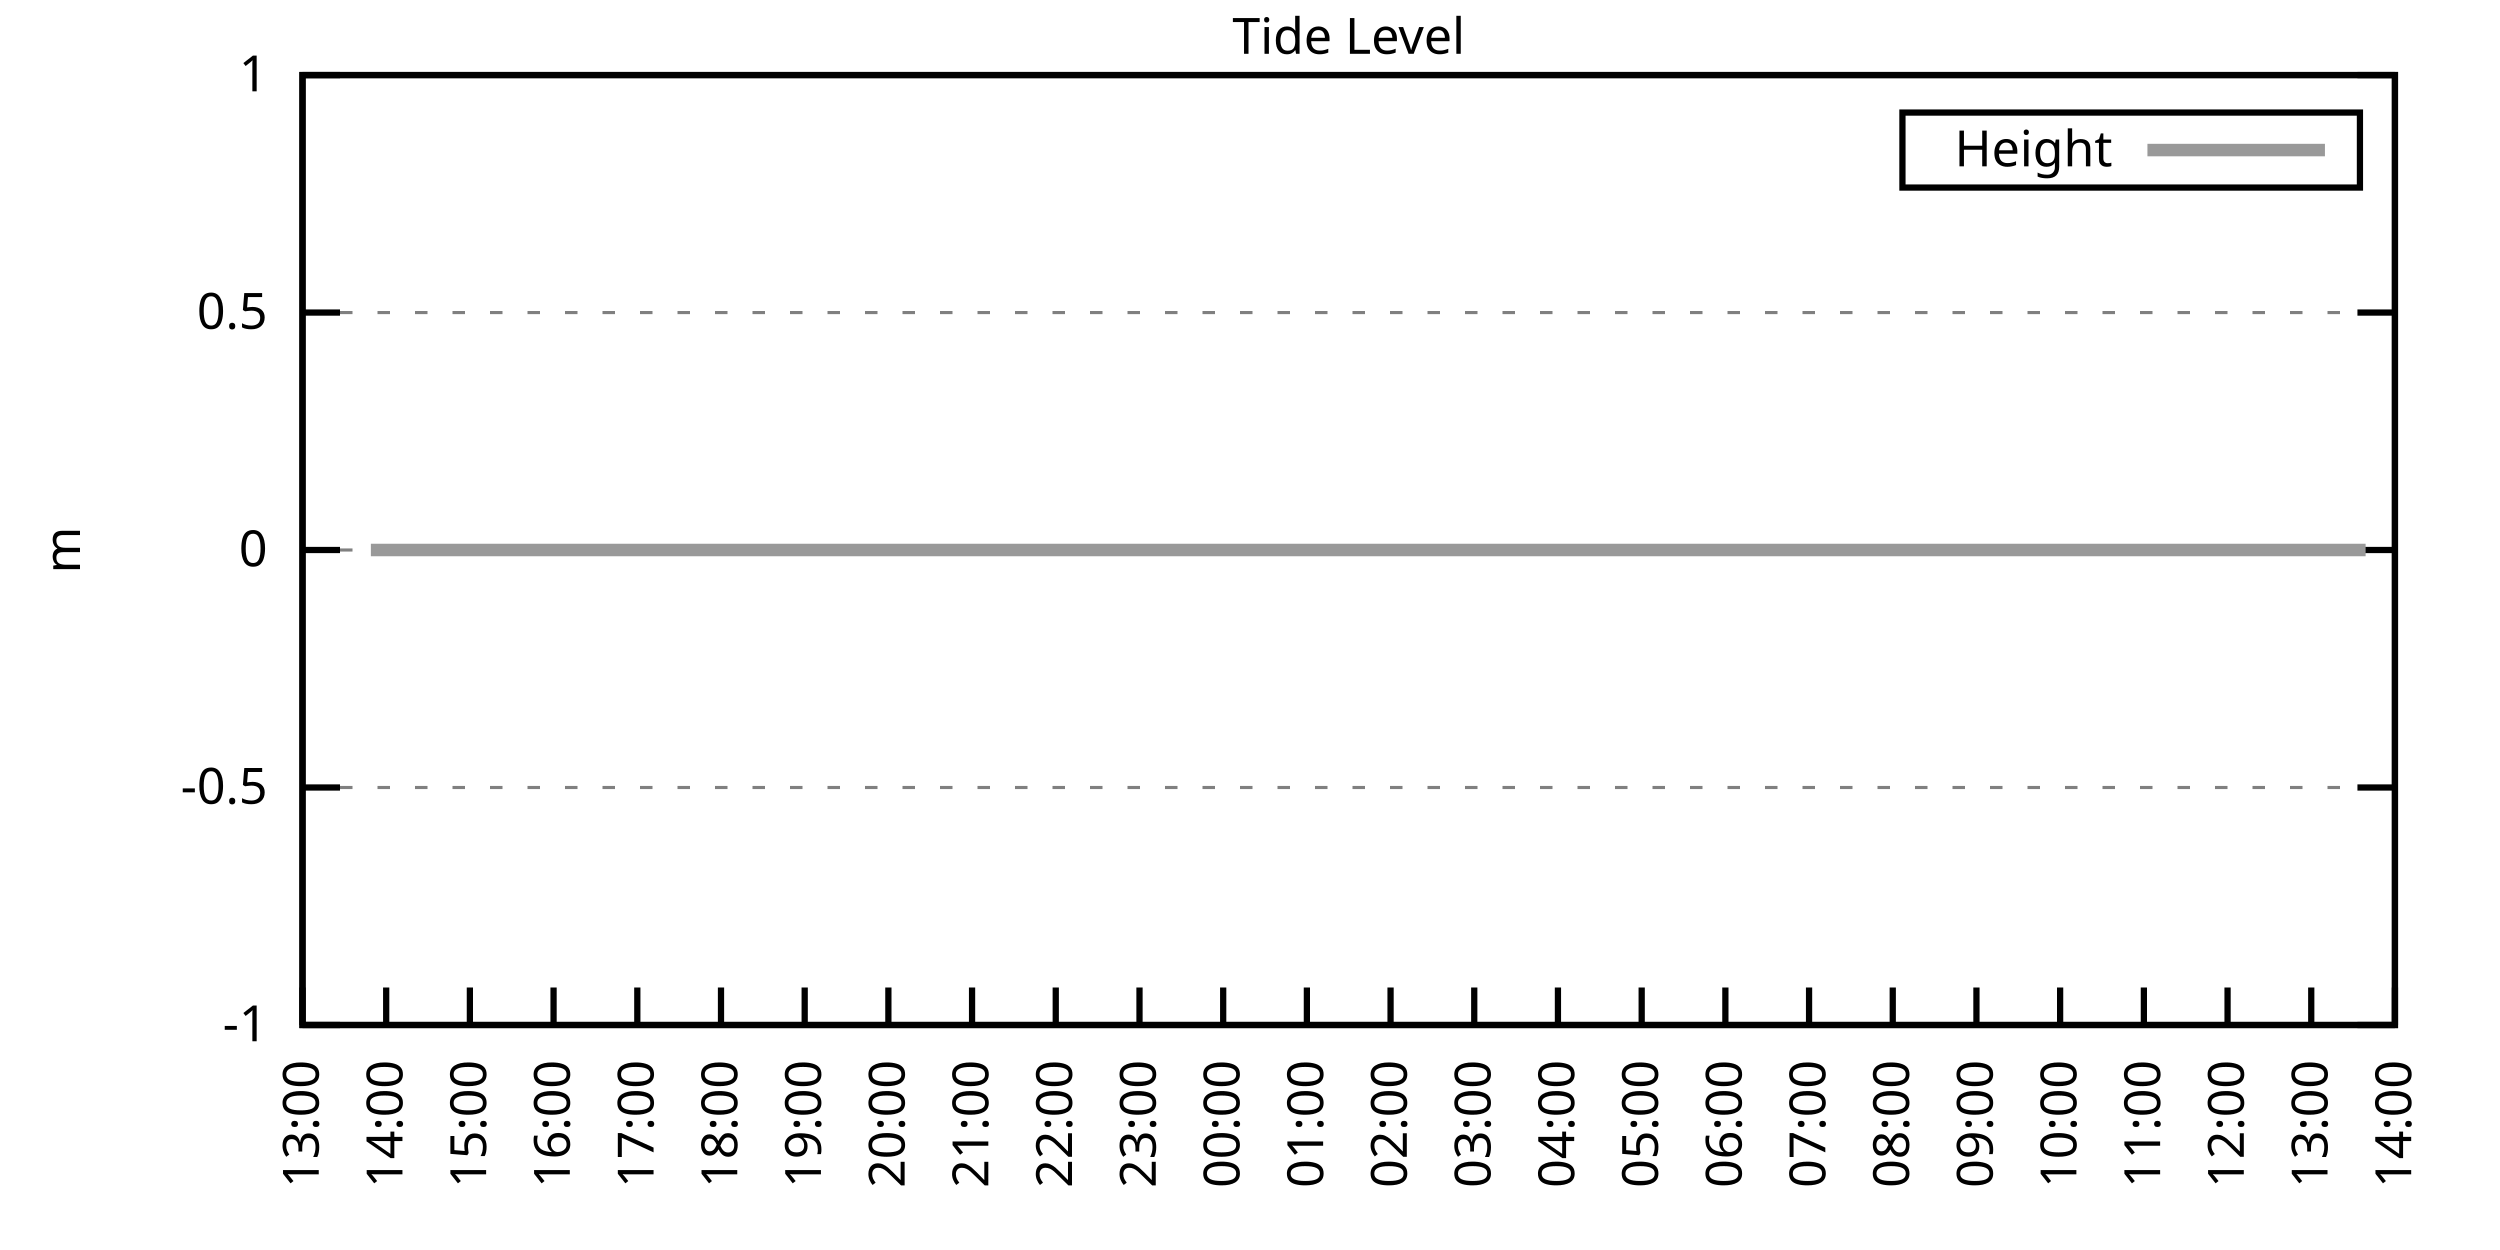
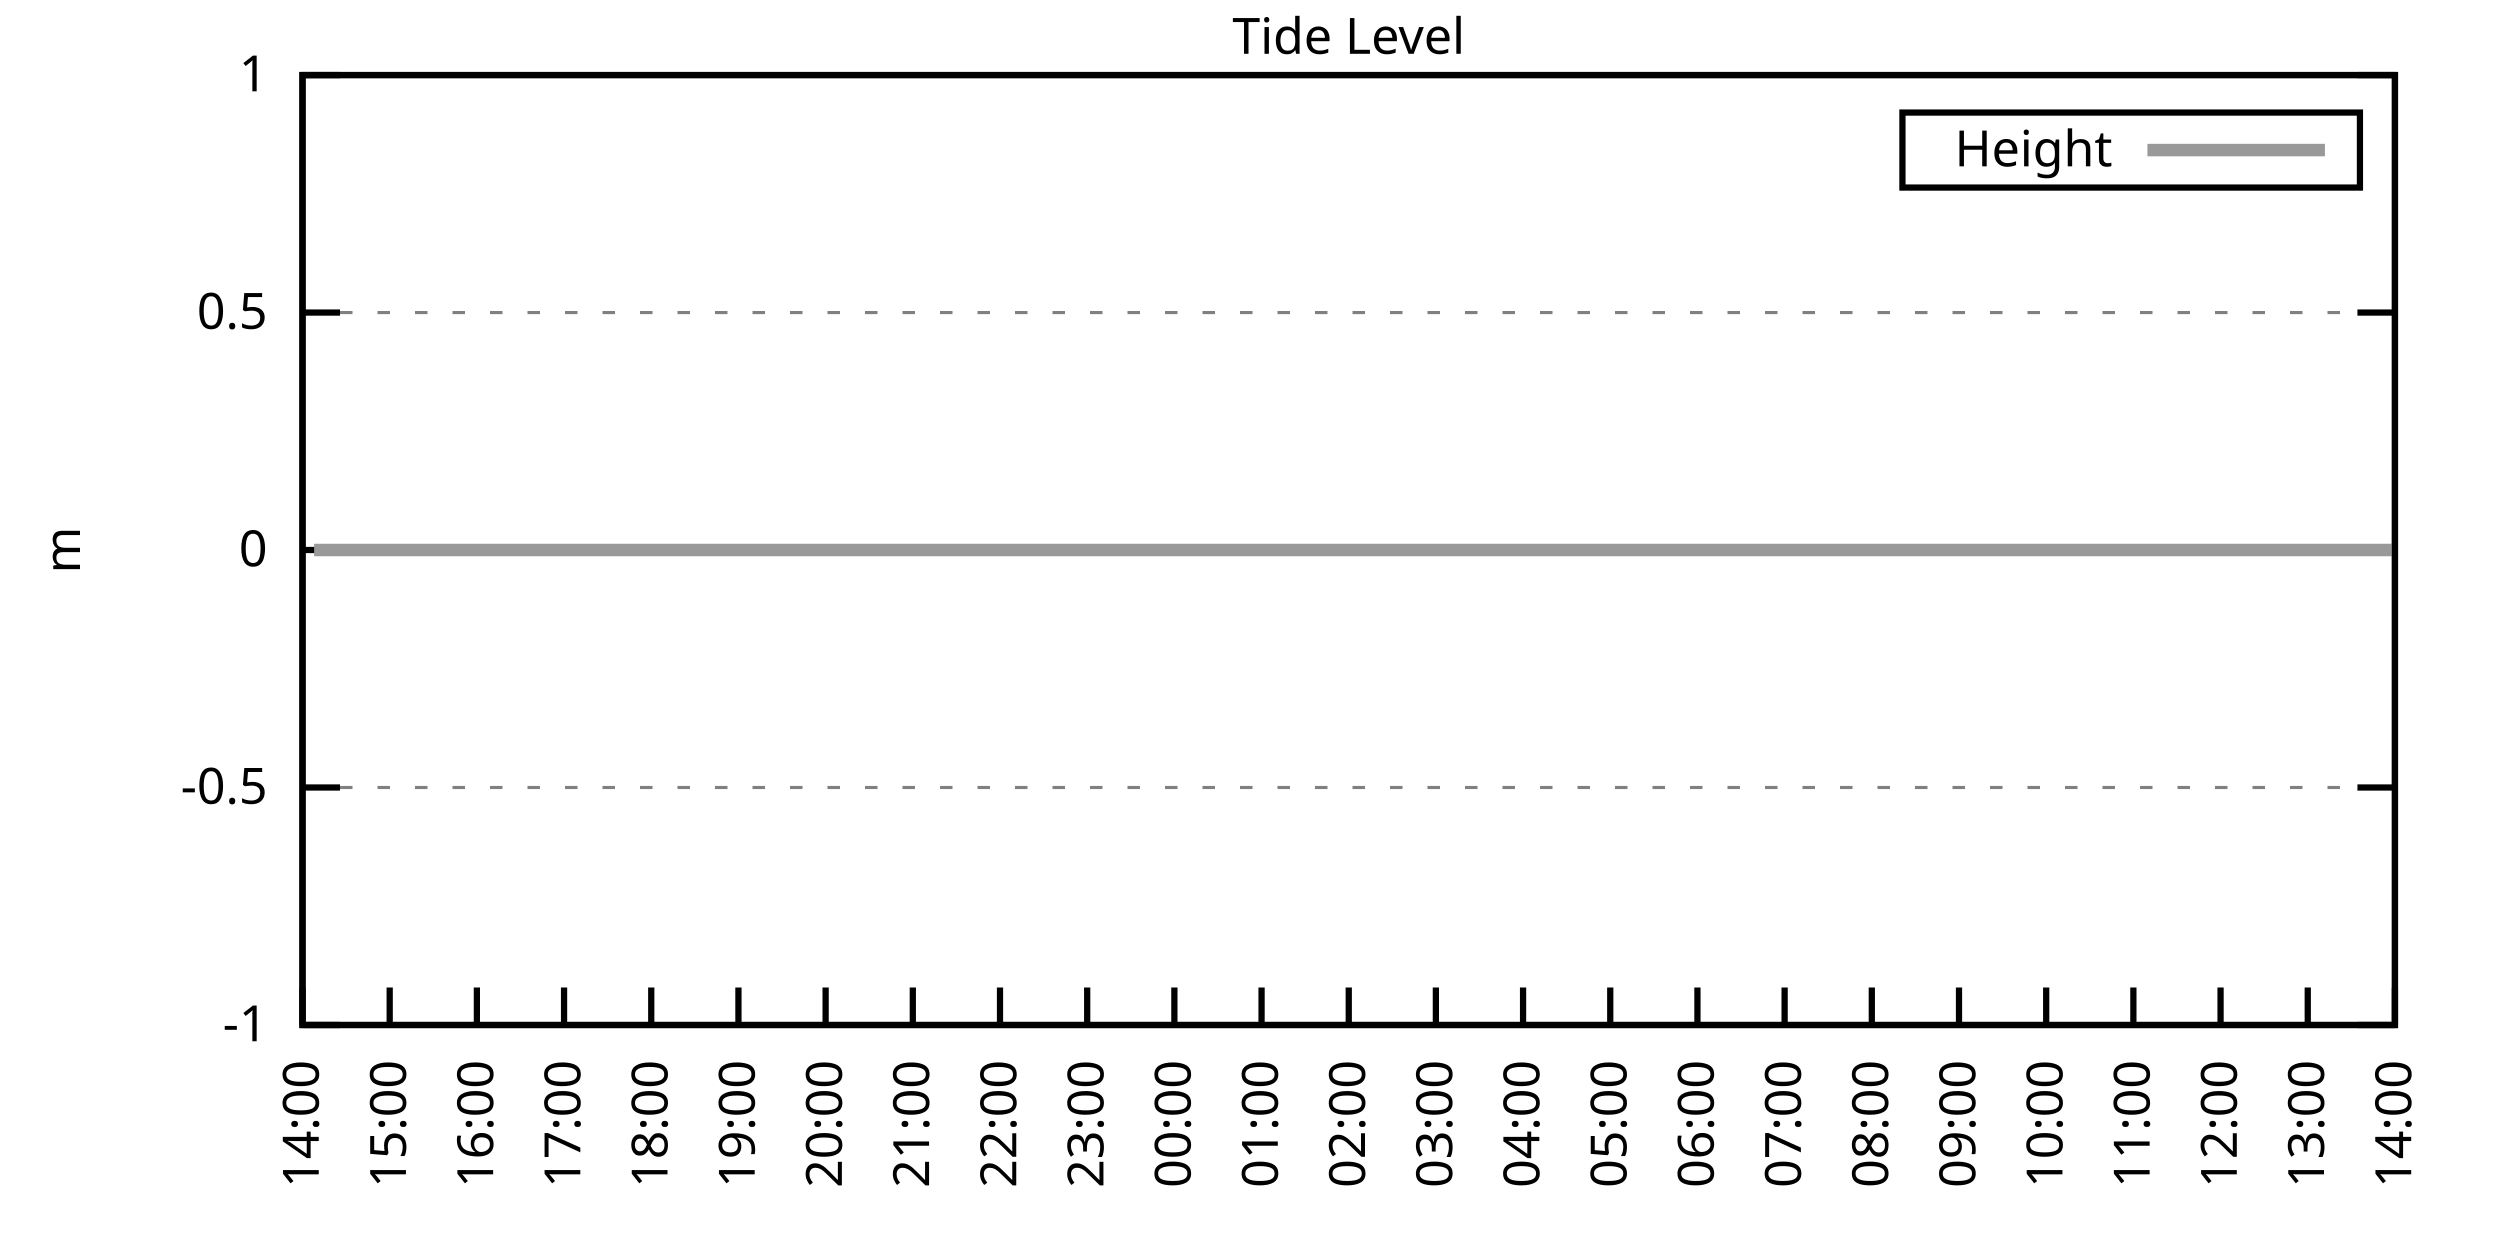
<svg xmlns="http://www.w3.org/2000/svg" xmlns:xlink="http://www.w3.org/1999/xlink" width="400" height="200" viewBox="0 0 400 200">
  <g id="gnuplot_canvas">
    <rect x="0" y="0" width="400" height="200" fill="none" />
    <defs>
      <circle id="gpDot" r="0.5" stroke-width="0.5" stroke="currentColor" />
      <path id="gpPt0" stroke-width="0.333" stroke="currentColor" d="M-1,0 h2 M0,-1 v2" />
      <path id="gpPt1" stroke-width="0.333" stroke="currentColor" d="M-1,-1 L1,1 M1,-1 L-1,1" />
      <path id="gpPt2" stroke-width="0.333" stroke="currentColor" d="M-1,0 L1,0 M0,-1 L0,1 M-1,-1 L1,1 M-1,1 L1,-1" />
      <rect id="gpPt3" stroke-width="0.333" stroke="currentColor" x="-1" y="-1" width="2" height="2" />
      <rect id="gpPt4" stroke-width="0.333" stroke="currentColor" fill="currentColor" x="-1" y="-1" width="2" height="2" />
      <circle id="gpPt5" stroke-width="0.333" stroke="currentColor" cx="0" cy="0" r="1" />
      <use xlink:href="#gpPt5" id="gpPt6" fill="currentColor" stroke="none" />
      <path id="gpPt7" stroke-width="0.333" stroke="currentColor" d="M0,-1.33 L-1.33,0.67 L1.33,0.67 z" />
      <use xlink:href="#gpPt7" id="gpPt8" fill="currentColor" stroke="none" />
      <use xlink:href="#gpPt7" id="gpPt9" stroke="currentColor" transform="rotate(180)" />
      <use xlink:href="#gpPt9" id="gpPt10" fill="currentColor" stroke="none" />
      <use xlink:href="#gpPt3" id="gpPt11" stroke="currentColor" transform="rotate(45)" />
      <use xlink:href="#gpPt11" id="gpPt12" fill="currentColor" stroke="none" />
      <path id="gpPt13" stroke-width="0.333" stroke="currentColor" d="M0,1.330 L1.265,0.411 L0.782,-1.067 L-0.782,-1.076 L-1.265,0.411 z" />
      <use xlink:href="#gpPt13" id="gpPt14" fill="currentColor" stroke="none" />
      <filter id="textbox" filterUnits="objectBoundingBox" x="0" y="0" height="1" width="1">
        <feFlood flood-color="white" flood-opacity="1" result="bgnd" />
        <feComposite in="SourceGraphic" in2="bgnd" operator="atop" />
      </filter>
      <filter id="greybox" filterUnits="objectBoundingBox" x="0" y="0" height="1" width="1">
        <feFlood flood-color="lightgrey" flood-opacity="1" result="grey" />
        <feComposite in="SourceGraphic" in2="grey" operator="atop" />
      </filter>
    </defs>
    <g fill="none" color="white" stroke="currentColor" stroke-width="1.00" stroke-linecap="butt" stroke-linejoin="miter">
</g>
    <g fill="none" color="black" stroke="currentColor" stroke-width="1.00" stroke-linecap="butt" stroke-linejoin="miter">
      <g stroke="none" shape-rendering="crispEdges">
        <polygon fill="rgb(255, 255, 255)" points="48.40,164.00 383.18,164.00 383.18,12.02 48.40,12.02 " />
      </g>
    </g>
    <g fill="none" color="black" stroke="currentColor" stroke-width="1.00" stroke-linecap="butt" stroke-linejoin="miter">
</g>
    <g fill="none" color="black" stroke="black" stroke-width="0.50" stroke-linecap="butt" stroke-linejoin="miter">
</g>
    <g fill="none" color="gray" stroke="currentColor" stroke-width="0.50" stroke-linecap="butt" stroke-linejoin="miter">
      <path stroke="gray" stroke-dasharray="2,4" class="gridline" d="M48.40,164.00 L383.19,164.00  " />
    </g>
    <g fill="none" color="gray" stroke="gray" stroke-width="1.00" stroke-linecap="butt" stroke-linejoin="miter">
</g>
    <g fill="none" color="black" stroke="currentColor" stroke-width="1.00" stroke-linecap="butt" stroke-linejoin="miter">
      <path stroke="black" d="M48.40,164.00 L54.40,164.00 M383.19,164.00 L377.19,164.00  " />
      <g transform="translate(42.80,166.60)" stroke="none" fill="black" font-family="Sans" font-size="8.00" text-anchor="end">
        <text>
          <tspan font-family="Sans">-1</tspan>
        </text>
      </g>
    </g>
    <g fill="none" color="black" stroke="currentColor" stroke-width="1.00" stroke-linecap="butt" stroke-linejoin="miter">
</g>
    <g fill="none" color="black" stroke="black" stroke-width="0.50" stroke-linecap="butt" stroke-linejoin="miter">
</g>
    <g fill="none" color="gray" stroke="currentColor" stroke-width="0.50" stroke-linecap="butt" stroke-linejoin="miter">
      <path stroke="gray" stroke-dasharray="2,4" class="gridline" d="M48.40,126.00 L383.19,126.00  " />
    </g>
    <g fill="none" color="gray" stroke="gray" stroke-width="1.00" stroke-linecap="butt" stroke-linejoin="miter">
</g>
    <g fill="none" color="black" stroke="currentColor" stroke-width="1.00" stroke-linecap="butt" stroke-linejoin="miter">
      <path stroke="black" d="M48.40,126.00 L54.40,126.00 M383.19,126.00 L377.19,126.00  " />
      <g transform="translate(42.80,128.60)" stroke="none" fill="black" font-family="Sans" font-size="8.00" text-anchor="end">
        <text>
          <tspan font-family="Sans">-0.5</tspan>
        </text>
      </g>
    </g>
    <g fill="none" color="black" stroke="currentColor" stroke-width="1.00" stroke-linecap="butt" stroke-linejoin="miter">
</g>
    <g fill="none" color="black" stroke="black" stroke-width="0.50" stroke-linecap="butt" stroke-linejoin="miter">
</g>
    <g fill="none" color="gray" stroke="currentColor" stroke-width="0.50" stroke-linecap="butt" stroke-linejoin="miter">
      <path stroke="gray" stroke-dasharray="2,4" class="gridline" d="M48.40,88.00 L383.19,88.00  " />
    </g>
    <g fill="none" color="gray" stroke="gray" stroke-width="1.00" stroke-linecap="butt" stroke-linejoin="miter">
</g>
    <g fill="none" color="black" stroke="currentColor" stroke-width="1.00" stroke-linecap="butt" stroke-linejoin="miter">
      <path stroke="black" d="M48.40,88.00 L54.40,88.00 M383.19,88.00 L377.19,88.00  " />
      <g transform="translate(42.80,90.60)" stroke="none" fill="black" font-family="Sans" font-size="8.00" text-anchor="end">
        <text>
          <tspan font-family="Sans"> 0</tspan>
        </text>
      </g>
    </g>
    <g fill="none" color="black" stroke="currentColor" stroke-width="1.00" stroke-linecap="butt" stroke-linejoin="miter">
</g>
    <g fill="none" color="black" stroke="black" stroke-width="0.50" stroke-linecap="butt" stroke-linejoin="miter">
</g>
    <g fill="none" color="gray" stroke="currentColor" stroke-width="0.50" stroke-linecap="butt" stroke-linejoin="miter">
      <path stroke="gray" stroke-dasharray="2,4" class="gridline" d="M48.40,50.01 L383.19,50.01  " />
    </g>
    <g fill="none" color="gray" stroke="gray" stroke-width="1.00" stroke-linecap="butt" stroke-linejoin="miter">
</g>
    <g fill="none" color="black" stroke="currentColor" stroke-width="1.00" stroke-linecap="butt" stroke-linejoin="miter">
      <path stroke="black" d="M48.40,50.01 L54.40,50.01 M383.19,50.01 L377.19,50.01  " />
      <g transform="translate(42.80,52.61)" stroke="none" fill="black" font-family="Sans" font-size="8.00" text-anchor="end">
        <text>
          <tspan font-family="Sans"> 0.5</tspan>
        </text>
      </g>
    </g>
    <g fill="none" color="black" stroke="currentColor" stroke-width="1.00" stroke-linecap="butt" stroke-linejoin="miter">
</g>
    <g fill="none" color="black" stroke="black" stroke-width="0.50" stroke-linecap="butt" stroke-linejoin="miter">
</g>
    <g fill="none" color="gray" stroke="currentColor" stroke-width="0.50" stroke-linecap="butt" stroke-linejoin="miter">
      <path stroke="gray" stroke-dasharray="2,4" class="gridline" d="M48.40,12.01 L383.19,12.01  " />
    </g>
    <g fill="none" color="gray" stroke="gray" stroke-width="1.00" stroke-linecap="butt" stroke-linejoin="miter">
</g>
    <g fill="none" color="black" stroke="currentColor" stroke-width="1.00" stroke-linecap="butt" stroke-linejoin="miter">
      <path stroke="black" d="M48.40,12.01 L54.40,12.01 M383.19,12.01 L377.19,12.01  " />
      <g transform="translate(42.80,14.61)" stroke="none" fill="black" font-family="Sans" font-size="8.00" text-anchor="end">
        <text>
          <tspan font-family="Sans"> 1</tspan>
        </text>
      </g>
    </g>
    <g fill="none" color="black" stroke="currentColor" stroke-width="1.00" stroke-linecap="butt" stroke-linejoin="miter">
      <path stroke="black" d="M48.40,164.00 L48.40,158.00  " />
      <g transform="translate(51.00,169.60) rotate(270.00)" stroke="none" fill="black" font-family="Sans" font-size="8.00" text-anchor="end">
        <text>
-           <tspan font-family="Sans">13:00</tspan>
-         </text>
-       </g>
-     </g>
-     <g fill="none" color="black" stroke="currentColor" stroke-width="1.00" stroke-linecap="butt" stroke-linejoin="miter">
-       <path stroke="black" d="M61.79,164.00 L61.79,158.00  " />
-       <g transform="translate(64.39,169.60) rotate(270.00)" stroke="none" fill="black" font-family="Sans" font-size="8.00" text-anchor="end">
-         <text>
          <tspan font-family="Sans">14:00</tspan>
        </text>
      </g>
    </g>
    <g fill="none" color="black" stroke="currentColor" stroke-width="1.00" stroke-linecap="butt" stroke-linejoin="miter">
-       <path stroke="black" d="M75.18,164.00 L75.18,158.00  " />
-       <g transform="translate(77.78,169.60) rotate(270.00)" stroke="none" fill="black" font-family="Sans" font-size="8.00" text-anchor="end">
+       <path stroke="black" d="M62.35,164.00 L62.35,158.00  " />
+       <g transform="translate(64.95,169.60) rotate(270.00)" stroke="none" fill="black" font-family="Sans" font-size="8.00" text-anchor="end">
        <text>
          <tspan font-family="Sans">15:00</tspan>
        </text>
      </g>
    </g>
    <g fill="none" color="black" stroke="currentColor" stroke-width="1.00" stroke-linecap="butt" stroke-linejoin="miter">
-       <path stroke="black" d="M88.57,164.00 L88.57,158.00  " />
-       <g transform="translate(91.17,169.60) rotate(270.00)" stroke="none" fill="black" font-family="Sans" font-size="8.00" text-anchor="end">
+       <path stroke="black" d="M76.30,164.00 L76.30,158.00  " />
+       <g transform="translate(78.90,169.60) rotate(270.00)" stroke="none" fill="black" font-family="Sans" font-size="8.00" text-anchor="end">
        <text>
          <tspan font-family="Sans">16:00</tspan>
        </text>
      </g>
    </g>
    <g fill="none" color="black" stroke="currentColor" stroke-width="1.00" stroke-linecap="butt" stroke-linejoin="miter">
-       <path stroke="black" d="M101.97,164.00 L101.97,158.00  " />
-       <g transform="translate(104.57,169.60) rotate(270.00)" stroke="none" fill="black" font-family="Sans" font-size="8.00" text-anchor="end">
+       <path stroke="black" d="M90.25,164.00 L90.25,158.00  " />
+       <g transform="translate(92.85,169.60) rotate(270.00)" stroke="none" fill="black" font-family="Sans" font-size="8.00" text-anchor="end">
        <text>
          <tspan font-family="Sans">17:00</tspan>
        </text>
      </g>
    </g>
    <g fill="none" color="black" stroke="currentColor" stroke-width="1.00" stroke-linecap="butt" stroke-linejoin="miter">
-       <path stroke="black" d="M115.36,164.00 L115.36,158.00  " />
-       <g transform="translate(117.96,169.60) rotate(270.00)" stroke="none" fill="black" font-family="Sans" font-size="8.00" text-anchor="end">
+       <path stroke="black" d="M104.20,164.00 L104.20,158.00  " />
+       <g transform="translate(106.80,169.60) rotate(270.00)" stroke="none" fill="black" font-family="Sans" font-size="8.00" text-anchor="end">
        <text>
          <tspan font-family="Sans">18:00</tspan>
        </text>
      </g>
    </g>
    <g fill="none" color="black" stroke="currentColor" stroke-width="1.00" stroke-linecap="butt" stroke-linejoin="miter">
-       <path stroke="black" d="M128.75,164.00 L128.75,158.00  " />
-       <g transform="translate(131.35,169.60) rotate(270.00)" stroke="none" fill="black" font-family="Sans" font-size="8.00" text-anchor="end">
+       <path stroke="black" d="M118.15,164.00 L118.15,158.00  " />
+       <g transform="translate(120.75,169.60) rotate(270.00)" stroke="none" fill="black" font-family="Sans" font-size="8.00" text-anchor="end">
        <text>
          <tspan font-family="Sans">19:00</tspan>
        </text>
      </g>
    </g>
    <g fill="none" color="black" stroke="currentColor" stroke-width="1.00" stroke-linecap="butt" stroke-linejoin="miter">
-       <path stroke="black" d="M142.14,164.00 L142.14,158.00  " />
-       <g transform="translate(144.74,169.60) rotate(270.00)" stroke="none" fill="black" font-family="Sans" font-size="8.00" text-anchor="end">
+       <path stroke="black" d="M132.10,164.00 L132.10,158.00  " />
+       <g transform="translate(134.70,169.60) rotate(270.00)" stroke="none" fill="black" font-family="Sans" font-size="8.00" text-anchor="end">
        <text>
          <tspan font-family="Sans">20:00</tspan>
        </text>
      </g>
    </g>
    <g fill="none" color="black" stroke="currentColor" stroke-width="1.00" stroke-linecap="butt" stroke-linejoin="miter">
-       <path stroke="black" d="M155.53,164.00 L155.53,158.00  " />
-       <g transform="translate(158.13,169.60) rotate(270.00)" stroke="none" fill="black" font-family="Sans" font-size="8.00" text-anchor="end">
+       <path stroke="black" d="M146.05,164.00 L146.05,158.00  " />
+       <g transform="translate(148.65,169.60) rotate(270.00)" stroke="none" fill="black" font-family="Sans" font-size="8.00" text-anchor="end">
        <text>
          <tspan font-family="Sans">21:00</tspan>
        </text>
      </g>
    </g>
    <g fill="none" color="black" stroke="currentColor" stroke-width="1.00" stroke-linecap="butt" stroke-linejoin="miter">
-       <path stroke="black" d="M168.92,164.00 L168.92,158.00  " />
-       <g transform="translate(171.52,169.60) rotate(270.00)" stroke="none" fill="black" font-family="Sans" font-size="8.00" text-anchor="end">
+       <path stroke="black" d="M160.00,164.00 L160.00,158.00  " />
+       <g transform="translate(162.60,169.60) rotate(270.00)" stroke="none" fill="black" font-family="Sans" font-size="8.00" text-anchor="end">
        <text>
          <tspan font-family="Sans">22:00</tspan>
        </text>
      </g>
    </g>
    <g fill="none" color="black" stroke="currentColor" stroke-width="1.00" stroke-linecap="butt" stroke-linejoin="miter">
-       <path stroke="black" d="M182.32,164.00 L182.32,158.00  " />
-       <g transform="translate(184.92,169.60) rotate(270.00)" stroke="none" fill="black" font-family="Sans" font-size="8.00" text-anchor="end">
+       <path stroke="black" d="M173.95,164.00 L173.95,158.00  " />
+       <g transform="translate(176.55,169.60) rotate(270.00)" stroke="none" fill="black" font-family="Sans" font-size="8.00" text-anchor="end">
        <text>
          <tspan font-family="Sans">23:00</tspan>
        </text>
      </g>
    </g>
    <g fill="none" color="black" stroke="currentColor" stroke-width="1.00" stroke-linecap="butt" stroke-linejoin="miter">
-       <path stroke="black" d="M195.71,164.00 L195.71,158.00  " />
-       <g transform="translate(198.31,169.60) rotate(270.00)" stroke="none" fill="black" font-family="Sans" font-size="8.00" text-anchor="end">
+       <path stroke="black" d="M187.90,164.00 L187.90,158.00  " />
+       <g transform="translate(190.50,169.60) rotate(270.00)" stroke="none" fill="black" font-family="Sans" font-size="8.00" text-anchor="end">
        <text>
          <tspan font-family="Sans">00:00</tspan>
        </text>
      </g>
    </g>
    <g fill="none" color="black" stroke="currentColor" stroke-width="1.00" stroke-linecap="butt" stroke-linejoin="miter">
-       <path stroke="black" d="M209.10,164.00 L209.10,158.00  " />
-       <g transform="translate(211.70,169.60) rotate(270.00)" stroke="none" fill="black" font-family="Sans" font-size="8.00" text-anchor="end">
+       <path stroke="black" d="M201.85,164.00 L201.85,158.00  " />
+       <g transform="translate(204.45,169.60) rotate(270.00)" stroke="none" fill="black" font-family="Sans" font-size="8.00" text-anchor="end">
        <text>
          <tspan font-family="Sans">01:00</tspan>
        </text>
      </g>
    </g>
    <g fill="none" color="black" stroke="currentColor" stroke-width="1.00" stroke-linecap="butt" stroke-linejoin="miter">
-       <path stroke="black" d="M222.49,164.00 L222.49,158.00  " />
-       <g transform="translate(225.09,169.60) rotate(270.00)" stroke="none" fill="black" font-family="Sans" font-size="8.00" text-anchor="end">
+       <path stroke="black" d="M215.80,164.00 L215.80,158.00  " />
+       <g transform="translate(218.40,169.60) rotate(270.00)" stroke="none" fill="black" font-family="Sans" font-size="8.00" text-anchor="end">
        <text>
          <tspan font-family="Sans">02:00</tspan>
        </text>
      </g>
    </g>
    <g fill="none" color="black" stroke="currentColor" stroke-width="1.00" stroke-linecap="butt" stroke-linejoin="miter">
-       <path stroke="black" d="M235.88,164.00 L235.88,158.00  " />
-       <g transform="translate(238.48,169.60) rotate(270.00)" stroke="none" fill="black" font-family="Sans" font-size="8.00" text-anchor="end">
+       <path stroke="black" d="M229.74,164.00 L229.74,158.00  " />
+       <g transform="translate(232.34,169.60) rotate(270.00)" stroke="none" fill="black" font-family="Sans" font-size="8.00" text-anchor="end">
        <text>
          <tspan font-family="Sans">03:00</tspan>
        </text>
      </g>
    </g>
    <g fill="none" color="black" stroke="currentColor" stroke-width="1.00" stroke-linecap="butt" stroke-linejoin="miter">
-       <path stroke="black" d="M249.27,164.00 L249.27,158.00  " />
-       <g transform="translate(251.87,169.60) rotate(270.00)" stroke="none" fill="black" font-family="Sans" font-size="8.00" text-anchor="end">
+       <path stroke="black" d="M243.69,164.00 L243.69,158.00  " />
+       <g transform="translate(246.29,169.60) rotate(270.00)" stroke="none" fill="black" font-family="Sans" font-size="8.00" text-anchor="end">
        <text>
          <tspan font-family="Sans">04:00</tspan>
        </text>
      </g>
    </g>
    <g fill="none" color="black" stroke="currentColor" stroke-width="1.00" stroke-linecap="butt" stroke-linejoin="miter">
-       <path stroke="black" d="M262.67,164.00 L262.67,158.00  " />
-       <g transform="translate(265.27,169.60) rotate(270.00)" stroke="none" fill="black" font-family="Sans" font-size="8.00" text-anchor="end">
+       <path stroke="black" d="M257.64,164.00 L257.64,158.00  " />
+       <g transform="translate(260.24,169.60) rotate(270.00)" stroke="none" fill="black" font-family="Sans" font-size="8.00" text-anchor="end">
        <text>
          <tspan font-family="Sans">05:00</tspan>
        </text>
      </g>
    </g>
    <g fill="none" color="black" stroke="currentColor" stroke-width="1.00" stroke-linecap="butt" stroke-linejoin="miter">
-       <path stroke="black" d="M276.06,164.00 L276.06,158.00  " />
-       <g transform="translate(278.66,169.60) rotate(270.00)" stroke="none" fill="black" font-family="Sans" font-size="8.00" text-anchor="end">
+       <path stroke="black" d="M271.59,164.00 L271.59,158.00  " />
+       <g transform="translate(274.19,169.60) rotate(270.00)" stroke="none" fill="black" font-family="Sans" font-size="8.00" text-anchor="end">
        <text>
          <tspan font-family="Sans">06:00</tspan>
        </text>
      </g>
    </g>
    <g fill="none" color="black" stroke="currentColor" stroke-width="1.00" stroke-linecap="butt" stroke-linejoin="miter">
-       <path stroke="black" d="M289.45,164.00 L289.45,158.00  " />
-       <g transform="translate(292.05,169.60) rotate(270.00)" stroke="none" fill="black" font-family="Sans" font-size="8.00" text-anchor="end">
+       <path stroke="black" d="M285.54,164.00 L285.54,158.00  " />
+       <g transform="translate(288.14,169.60) rotate(270.00)" stroke="none" fill="black" font-family="Sans" font-size="8.00" text-anchor="end">
        <text>
          <tspan font-family="Sans">07:00</tspan>
        </text>
      </g>
    </g>
    <g fill="none" color="black" stroke="currentColor" stroke-width="1.00" stroke-linecap="butt" stroke-linejoin="miter">
-       <path stroke="black" d="M302.84,164.00 L302.84,158.00  " />
-       <g transform="translate(305.44,169.60) rotate(270.00)" stroke="none" fill="black" font-family="Sans" font-size="8.00" text-anchor="end">
+       <path stroke="black" d="M299.49,164.00 L299.49,158.00  " />
+       <g transform="translate(302.09,169.60) rotate(270.00)" stroke="none" fill="black" font-family="Sans" font-size="8.00" text-anchor="end">
        <text>
          <tspan font-family="Sans">08:00</tspan>
        </text>
      </g>
    </g>
    <g fill="none" color="black" stroke="currentColor" stroke-width="1.00" stroke-linecap="butt" stroke-linejoin="miter">
-       <path stroke="black" d="M316.23,164.00 L316.23,158.00  " />
-       <g transform="translate(318.83,169.60) rotate(270.00)" stroke="none" fill="black" font-family="Sans" font-size="8.00" text-anchor="end">
+       <path stroke="black" d="M313.44,164.00 L313.44,158.00  " />
+       <g transform="translate(316.04,169.60) rotate(270.00)" stroke="none" fill="black" font-family="Sans" font-size="8.00" text-anchor="end">
        <text>
          <tspan font-family="Sans">09:00</tspan>
        </text>
      </g>
    </g>
    <g fill="none" color="black" stroke="currentColor" stroke-width="1.00" stroke-linecap="butt" stroke-linejoin="miter">
-       <path stroke="black" d="M329.62,164.00 L329.62,158.00  " />
-       <g transform="translate(332.22,169.60) rotate(270.00)" stroke="none" fill="black" font-family="Sans" font-size="8.00" text-anchor="end">
+       <path stroke="black" d="M327.39,164.00 L327.39,158.00  " />
+       <g transform="translate(329.99,169.60) rotate(270.00)" stroke="none" fill="black" font-family="Sans" font-size="8.00" text-anchor="end">
        <text>
          <tspan font-family="Sans">10:00</tspan>
        </text>
      </g>
    </g>
    <g fill="none" color="black" stroke="currentColor" stroke-width="1.00" stroke-linecap="butt" stroke-linejoin="miter">
-       <path stroke="black" d="M343.02,164.00 L343.02,158.00  " />
-       <g transform="translate(345.62,169.60) rotate(270.00)" stroke="none" fill="black" font-family="Sans" font-size="8.00" text-anchor="end">
+       <path stroke="black" d="M341.34,164.00 L341.34,158.00  " />
+       <g transform="translate(343.94,169.60) rotate(270.00)" stroke="none" fill="black" font-family="Sans" font-size="8.00" text-anchor="end">
        <text>
          <tspan font-family="Sans">11:00</tspan>
        </text>
      </g>
    </g>
    <g fill="none" color="black" stroke="currentColor" stroke-width="1.00" stroke-linecap="butt" stroke-linejoin="miter">
-       <path stroke="black" d="M356.41,164.00 L356.41,158.00  " />
-       <g transform="translate(359.01,169.60) rotate(270.00)" stroke="none" fill="black" font-family="Sans" font-size="8.00" text-anchor="end">
+       <path stroke="black" d="M355.29,164.00 L355.29,158.00  " />
+       <g transform="translate(357.89,169.60) rotate(270.00)" stroke="none" fill="black" font-family="Sans" font-size="8.00" text-anchor="end">
        <text>
          <tspan font-family="Sans">12:00</tspan>
        </text>
      </g>
    </g>
    <g fill="none" color="black" stroke="currentColor" stroke-width="1.00" stroke-linecap="butt" stroke-linejoin="miter">
-       <path stroke="black" d="M369.80,164.00 L369.80,158.00  " />
-       <g transform="translate(372.40,169.60) rotate(270.00)" stroke="none" fill="black" font-family="Sans" font-size="8.00" text-anchor="end">
+       <path stroke="black" d="M369.24,164.00 L369.24,158.00  " />
+       <g transform="translate(371.84,169.60) rotate(270.00)" stroke="none" fill="black" font-family="Sans" font-size="8.00" text-anchor="end">
        <text>
          <tspan font-family="Sans">13:00</tspan>
        </text>
      </g>
    </g>
    <g fill="none" color="black" stroke="currentColor" stroke-width="1.00" stroke-linecap="butt" stroke-linejoin="miter">
      <path stroke="black" d="M383.19,164.00 L383.19,158.00  " />
      <g transform="translate(385.79,169.60) rotate(270.00)" stroke="none" fill="black" font-family="Sans" font-size="8.00" text-anchor="end">
        <text>
          <tspan font-family="Sans">14:00</tspan>
        </text>
      </g>
    </g>
    <g fill="none" color="black" stroke="currentColor" stroke-width="1.00" stroke-linecap="butt" stroke-linejoin="miter">
</g>
    <g fill="none" color="black" stroke="currentColor" stroke-width="1.00" stroke-linecap="butt" stroke-linejoin="miter">
      <path stroke="black" d="M48.40,12.01 L48.40,164.00 L383.19,164.00 L383.19,12.01 L48.40,12.01 Z  " />
    </g>
    <g fill="none" color="black" stroke="currentColor" stroke-width="1.00" stroke-linecap="butt" stroke-linejoin="miter">
</g>
    <g fill="none" color="black" stroke="currentColor" stroke-width="1.00" stroke-linecap="butt" stroke-linejoin="miter">
      <path stroke="black" d="M304.39,30.01 L304.39,18.01 L377.59,18.01 L377.59,30.01 L304.39,30.01 Z  " />
    </g>
    <g id="Tide_level_plot_1">
      <g fill="none" color="white" stroke="black" stroke-width="2.00" stroke-linecap="butt" stroke-linejoin="miter">
</g>
      <g fill="none" color="black" stroke="currentColor" stroke-width="2.00" stroke-linecap="butt" stroke-linejoin="miter">
        <g transform="translate(337.99,26.61)" stroke="none" fill="black" font-family="Sans" font-size="8.00" text-anchor="end">
          <text>
            <tspan font-family="Sans">Height</tspan>
          </text>
        </g>
      </g>
      <g fill="none" color="black" stroke="currentColor" stroke-width="2.00" stroke-linecap="butt" stroke-linejoin="miter">
-         <path stroke="rgb(153, 153, 153)" d="M343.59,24.01 L371.99,24.01 M59.34,88.00 L61.35,88.00 L63.58,88.00 L65.81,88.00 L68.04,88.00 L70.50,88.00   L72.50,88.00 L74.51,88.00 L76.97,88.00 L79.20,88.00 L81.43,88.00 L83.44,88.00 L85.90,88.00 L88.13,88.00   L90.58,88.00 L92.59,88.00 L94.60,88.00 L97.28,88.00 L99.06,88.00 L101.52,88.00 L103.75,88.00 L105.98,88.00   L108.44,88.00 L110.22,88.00 L112.90,88.00 L114.91,88.00 L117.14,88.00 L119.60,88.00 L121.61,88.00 L123.84,88.00   L126.07,88.00 L128.53,88.00 L130.54,88.00 L132.77,88.00 L134.78,88.00 L137.45,88.00 L139.46,88.00 L141.92,88.00   L144.15,88.00 L146.16,88.00 L148.61,88.00 L150.62,88.00 L153.08,88.00 L155.09,88.00 L157.54,88.00 L159.55,88.00   L162.01,88.00 L164.01,88.00 L166.02,88.00 L168.48,88.00 L170.93,88.00 L172.94,88.00 L175.17,88.00 L177.41,88.00   L179.86,88.00 L181.87,88.00 L184.10,88.00 L186.33,88.00 L188.79,88.00 L190.80,88.00 L193.03,88.00 L195.26,88.00   L197.49,88.00 L199.73,88.00 L201.73,88.00 L204.19,88.00 L206.42,88.00 L208.88,88.00 L211.11,88.00 L213.34,88.00   L215.35,88.00 L217.58,88.00 L220.04,88.00 L222.04,88.00 L224.28,88.00 L226.73,88.00 L228.74,88.00 L230.97,88.00   L233.43,88.00 L235.44,88.00 L237.67,88.00 L239.90,88.00 L242.36,88.00 L244.59,88.00 L246.60,88.00 L248.83,88.00   L251.28,88.00 L253.29,88.00 L255.52,88.00 L257.98,88.00 L259.99,88.00 L262.44,88.00 L264.67,88.00 L266.91,88.00   L269.14,88.00 L271.37,88.00 L273.38,88.00 L275.61,88.00 L278.07,88.00 L280.07,88.00 L282.31,88.00 L284.76,88.00   L286.77,88.00 L289.00,88.00 L291.46,88.00 L293.69,88.00 L295.70,88.00 L297.93,88.00 L300.16,88.00 L302.39,88.00   L304.63,88.00 L307.08,88.00 L309.09,88.00 L311.54,88.00 L313.33,88.00 L315.79,88.00 L317.79,88.00 L320.47,88.00   L322.48,88.00 L324.71,88.00 L327.17,88.00 L329.18,88.00 L331.41,88.00 L333.64,88.00 L335.65,88.00 L338.10,88.00   L340.11,88.00 L342.79,88.00 L344.80,88.00 L347.26,88.00 L349.26,88.00 L351.72,88.00 L353.95,88.00 L356.18,88.00   L357.97,88.00 L360.42,88.00 L362.43,88.00 L364.89,88.00 L367.34,88.00 L369.35,88.00 L371.81,88.00 L373.82,88.00   L375.82,88.00 L378.50,88.00  " />
+         <path stroke="rgb(153, 153, 153)" d="M343.59,24.01 L371.99,24.01 M50.26,88.00 L52.58,88.00 L54.91,88.00 L57.47,88.00 L59.56,88.00 L61.65,88.00   L64.21,88.00 L66.53,88.00 L68.86,88.00 L70.95,88.00 L73.51,88.00 L75.83,88.00 L78.39,88.00 L80.48,88.00   L82.58,88.00 L85.37,88.00 L87.23,88.00 L89.78,88.00 L92.11,88.00 L94.43,88.00 L96.99,88.00 L98.85,88.00   L101.64,88.00 L103.73,88.00 L106.06,88.00 L108.62,88.00 L110.71,88.00 L113.03,88.00 L115.36,88.00 L117.92,88.00   L120.01,88.00 L122.33,88.00 L124.43,88.00 L127.22,88.00 L129.31,88.00 L131.87,88.00 L134.19,88.00 L136.28,88.00   L138.84,88.00 L140.93,88.00 L143.49,88.00 L145.58,88.00 L148.14,88.00 L150.23,88.00 L152.79,88.00 L154.88,88.00   L156.97,88.00 L159.53,88.00 L162.09,88.00 L164.18,88.00 L166.51,88.00 L168.83,88.00 L171.39,88.00 L173.48,88.00   L175.81,88.00 L178.13,88.00 L180.69,88.00 L182.78,88.00 L185.11,88.00 L187.43,88.00 L189.76,88.00 L192.08,88.00   L194.17,88.00 L196.73,88.00 L199.06,88.00 L201.61,88.00 L203.94,88.00 L206.26,88.00 L208.36,88.00 L210.68,88.00   L213.24,88.00 L215.33,88.00 L217.65,88.00 L220.21,88.00 L222.30,88.00 L224.63,88.00 L227.19,88.00 L229.28,88.00   L231.60,88.00 L233.93,88.00 L236.49,88.00 L238.81,88.00 L240.90,88.00 L243.23,88.00 L245.79,88.00 L247.88,88.00   L250.20,88.00 L252.76,88.00 L254.85,88.00 L257.41,88.00 L259.74,88.00 L262.06,88.00 L264.39,88.00 L266.71,88.00   L268.80,88.00 L271.13,88.00 L273.69,88.00 L275.78,88.00 L278.10,88.00 L280.66,88.00 L282.75,88.00 L285.08,88.00   L287.64,88.00 L289.96,88.00 L292.05,88.00 L294.38,88.00 L296.70,88.00 L299.03,88.00 L301.35,88.00 L303.91,88.00   L306.00,88.00 L308.56,88.00 L310.42,88.00 L312.98,88.00 L315.07,88.00 L317.86,88.00 L319.95,88.00 L322.28,88.00   L324.83,88.00 L326.93,88.00 L329.25,88.00 L331.58,88.00 L333.67,88.00 L336.23,88.00 L338.32,88.00 L341.11,88.00   L343.20,88.00 L345.76,88.00 L347.85,88.00 L350.41,88.00 L352.73,88.00 L355.06,88.00 L356.92,88.00 L359.48,88.00   L361.57,88.00 L364.13,88.00 L366.68,88.00 L368.78,88.00 L371.33,88.00 L373.43,88.00 L375.52,88.00 L378.31,88.00   L380.40,88.00 L382.73,88.00  " />
      </g>
    </g>
    <g fill="none" color="black" stroke="currentColor" stroke-width="2.00" stroke-linecap="butt" stroke-linejoin="miter">
</g>
    <g fill="none" color="black" stroke="black" stroke-width="1.00" stroke-linecap="butt" stroke-linejoin="miter">
</g>
    <g fill="none" color="black" stroke="currentColor" stroke-width="1.00" stroke-linecap="butt" stroke-linejoin="miter">
      <path stroke="black" d="M48.40,12.01 L48.40,164.00 L383.19,164.00 L383.19,12.01 L48.40,12.01 Z  " />
      <g transform="translate(12.80,88.01) rotate(270.00)" stroke="none" fill="black" font-family="Sans" font-size="8.00" text-anchor="middle">
        <text>
          <tspan font-family="Sans">m</tspan>
        </text>
      </g>
    </g>
    <g fill="none" color="black" stroke="currentColor" stroke-width="1.00" stroke-linecap="butt" stroke-linejoin="miter">
</g>
    <g fill="none" color="black" stroke="currentColor" stroke-width="1.00" stroke-linecap="butt" stroke-linejoin="miter">
      <g transform="translate(215.79,8.61)" stroke="none" fill="black" font-family="Sans" font-size="8.00" text-anchor="middle">
        <text>
          <tspan font-family="Sans">Tide Level</tspan>
        </text>
      </g>
    </g>
    <g fill="none" color="black" stroke="currentColor" stroke-width="1.00" stroke-linecap="butt" stroke-linejoin="miter">
</g>
  </g>
</svg>
